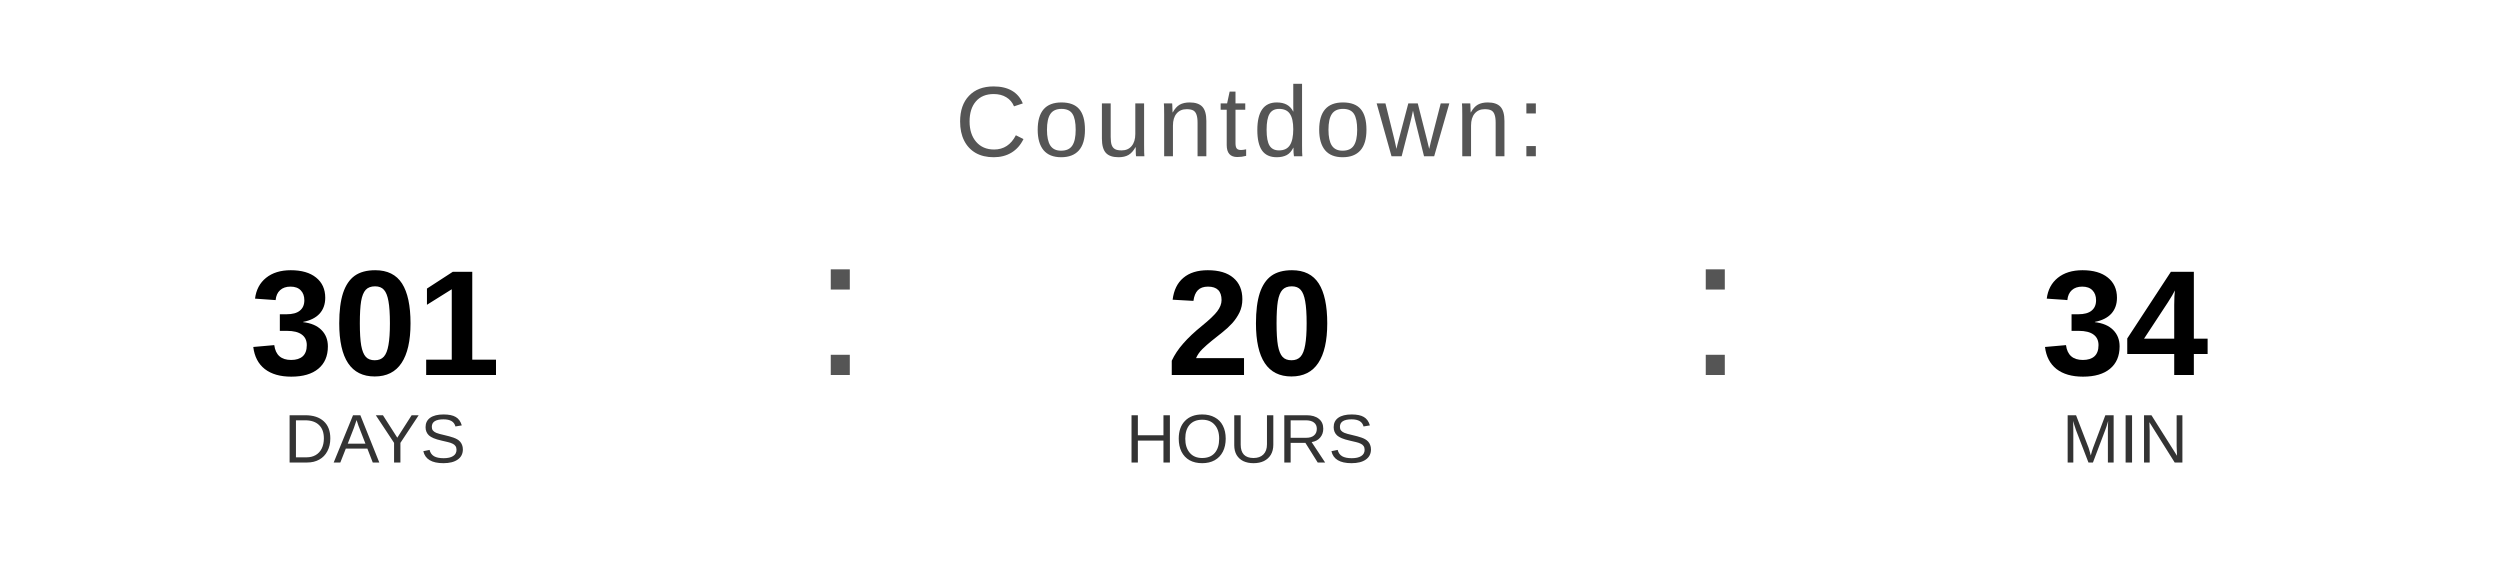
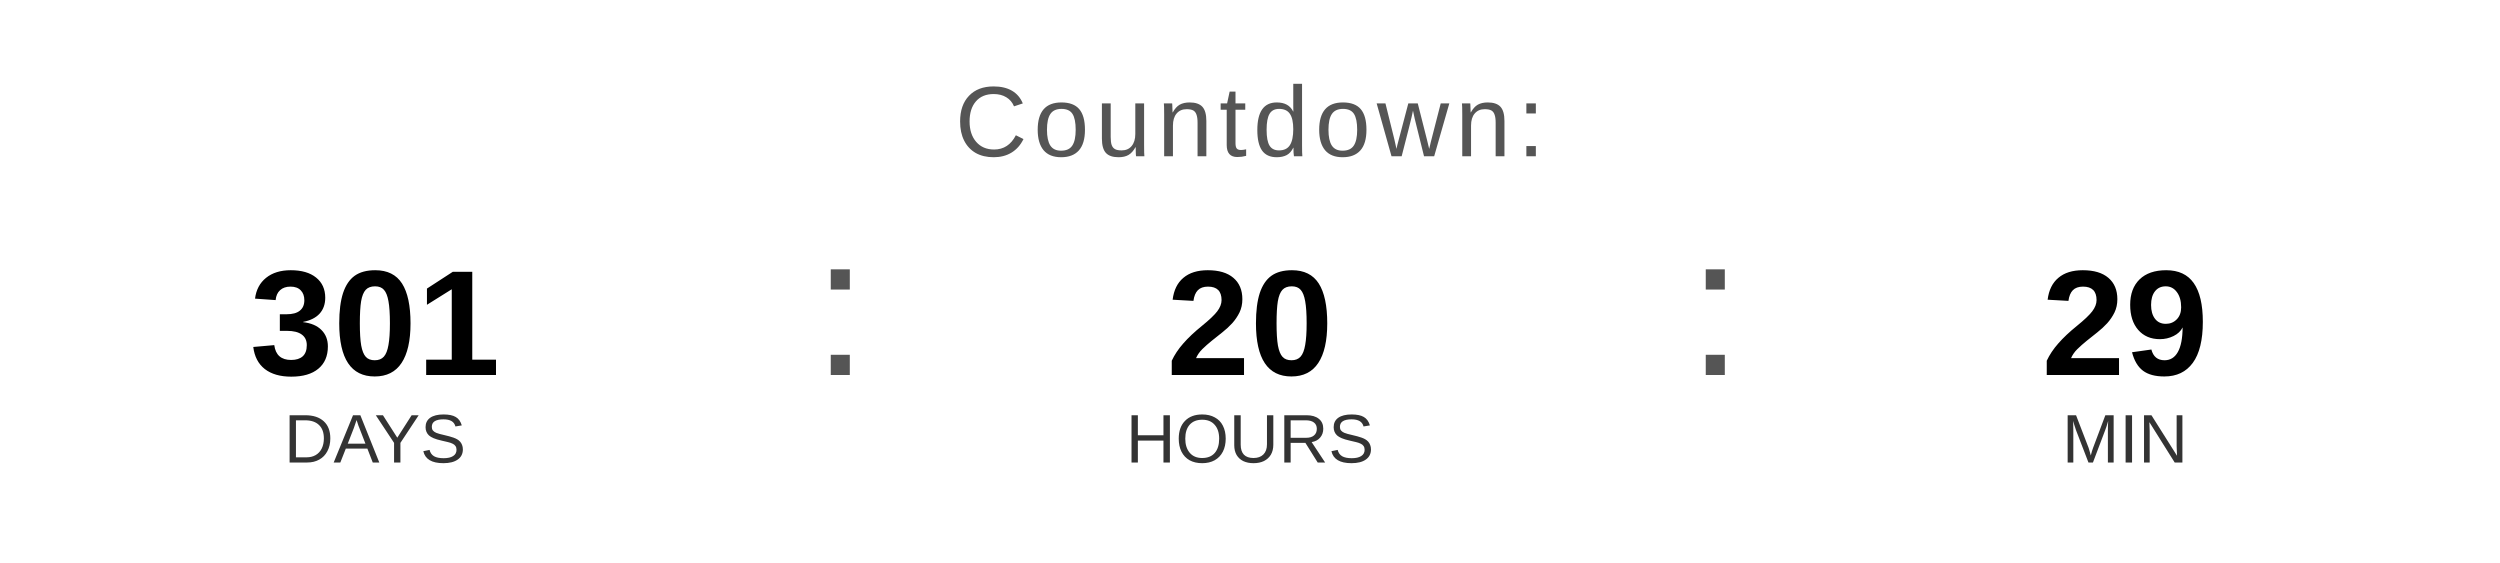
<svg xmlns="http://www.w3.org/2000/svg" width="400" height="90" viewBox="0 0 400 90">
  <text x="200" y="25" font-family="Arial, Helvetica, sans-serif" font-size="16" fill="#555555" text-anchor="middle" letter-spacing="1">
    Countdown:
  </text>
  <text x="60" y="60" font-family="Arial, Helvetica, sans-serif" font-size="24" font-weight="bold" fill="#000000" text-anchor="middle">301</text>
  <text x="60" y="74" font-family="Arial, Helvetica, sans-serif" font-size="11" fill="#333333" text-anchor="middle">DAYS</text>
  <text x="130" y="60" font-family="Arial, sans-serif" font-size="32" fill="#555555">:</text>
  <text x="200" y="60" font-family="Arial, Helvetica, sans-serif" font-size="24" font-weight="bold" fill="#000000" text-anchor="middle">20</text>
  <text x="200" y="74" font-family="Arial, Helvetica, sans-serif" font-size="11" fill="#333333" text-anchor="middle">HOURS</text>
  <text x="270" y="60" font-family="Arial, sans-serif" font-size="32" fill="#555555">:</text>
-   <text x="340" y="60" font-family="Arial, Helvetica, sans-serif" font-size="24" font-weight="bold" fill="#000000" text-anchor="middle">34</text>
+   <text x="340" y="60" font-family="Arial, Helvetica, sans-serif" font-size="24" font-weight="bold" fill="#000000" text-anchor="middle">29</text>
  <text x="340" y="74" font-family="Arial, Helvetica, sans-serif" font-size="11" fill="#333333" text-anchor="middle">MIN</text>
</svg>
